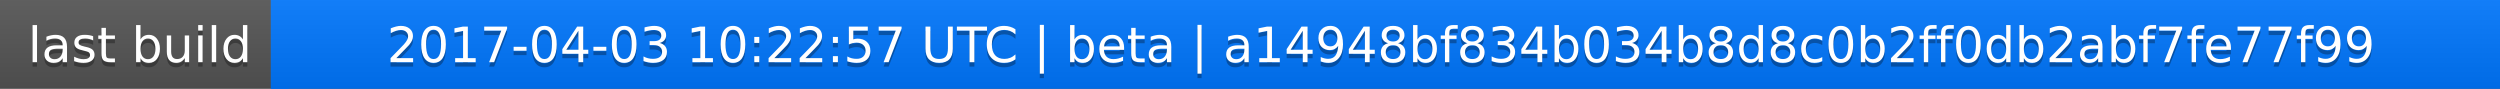
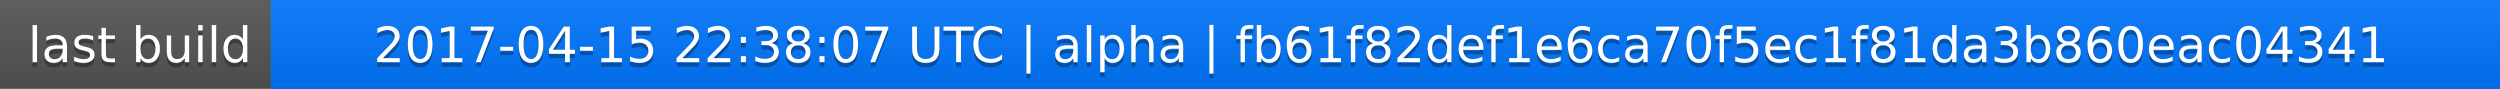
<svg xmlns="http://www.w3.org/2000/svg" width="563" height="20">
  <linearGradient id="a" x2="0" y2="100%">
    <stop offset="0" stop-color="#bbb" stop-opacity=".1" />
    <stop offset="1" stop-opacity=".1" />
  </linearGradient>
  <rect rx="0" width="563" height="20" fill="#555" />
  <rect rx="0" x="61" width="502" height="20" fill="#07f" />
  <path fill="#07f" d="M61 0h4v20h-4z" />
  <rect rx="0" width="563" height="20" fill="url(#a)" />
  <g fill="#fff" text-anchor="middle" font-family="DejaVu Sans,Verdana,Geneva,sans-serif" font-size="11">
    <text x="31.5" y="15" fill="#010101" fill-opacity=".3">last build</text>
    <text x="31.5" y="14">last build</text>
-     <text x="311" y="15" fill="#010101" fill-opacity=".3">2017-04-03 10:22:57 UTC | beta | a14948bf834b034b8d8c0b2ff0db2abf7fe77f99</text>
-     <text x="311" y="14">2017-04-03 10:22:57 UTC | beta | a14948bf834b034b8d8c0b2ff0db2abf7fe77f99</text>
+     <text x="311" y="15" fill="#010101" fill-opacity=".3">2017-04-15 22:38:07 UTC | alpha | fb61f82def1e6ca70f5ec1f81da3b860eac04341</text>
+     <text x="311" y="14">2017-04-15 22:38:07 UTC | alpha | fb61f82def1e6ca70f5ec1f81da3b860eac04341</text>
  </g>
</svg>
